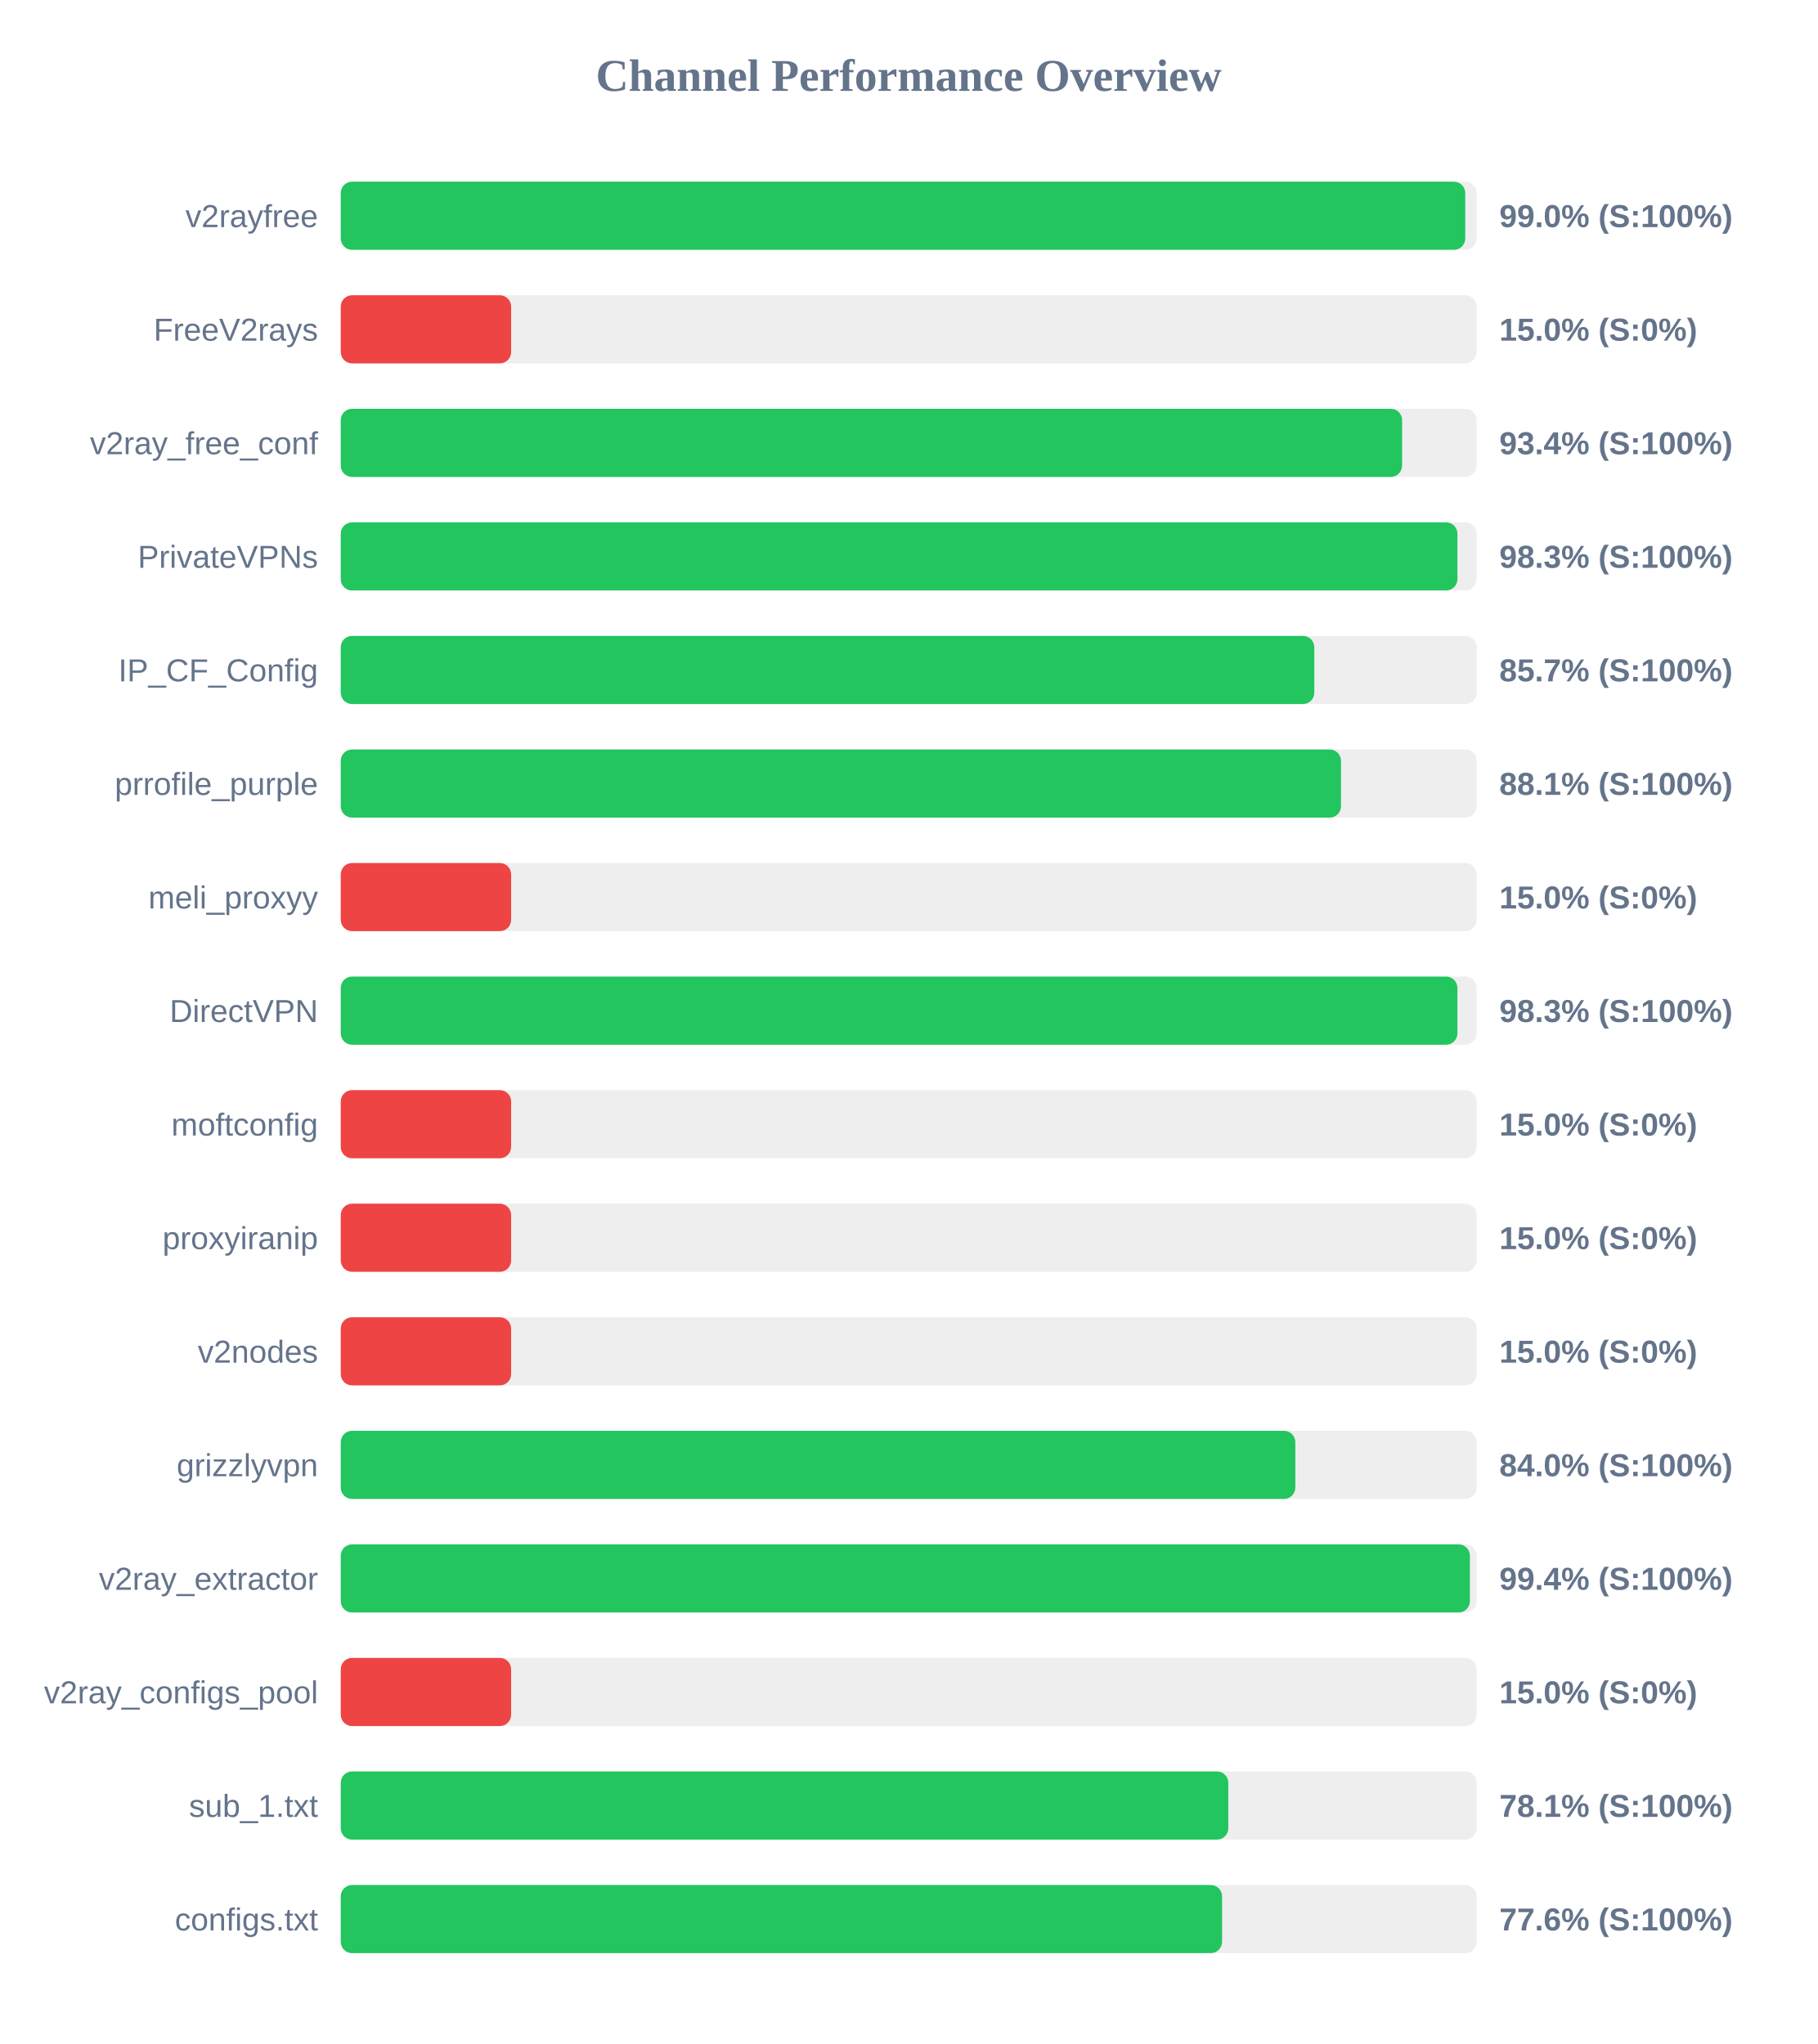
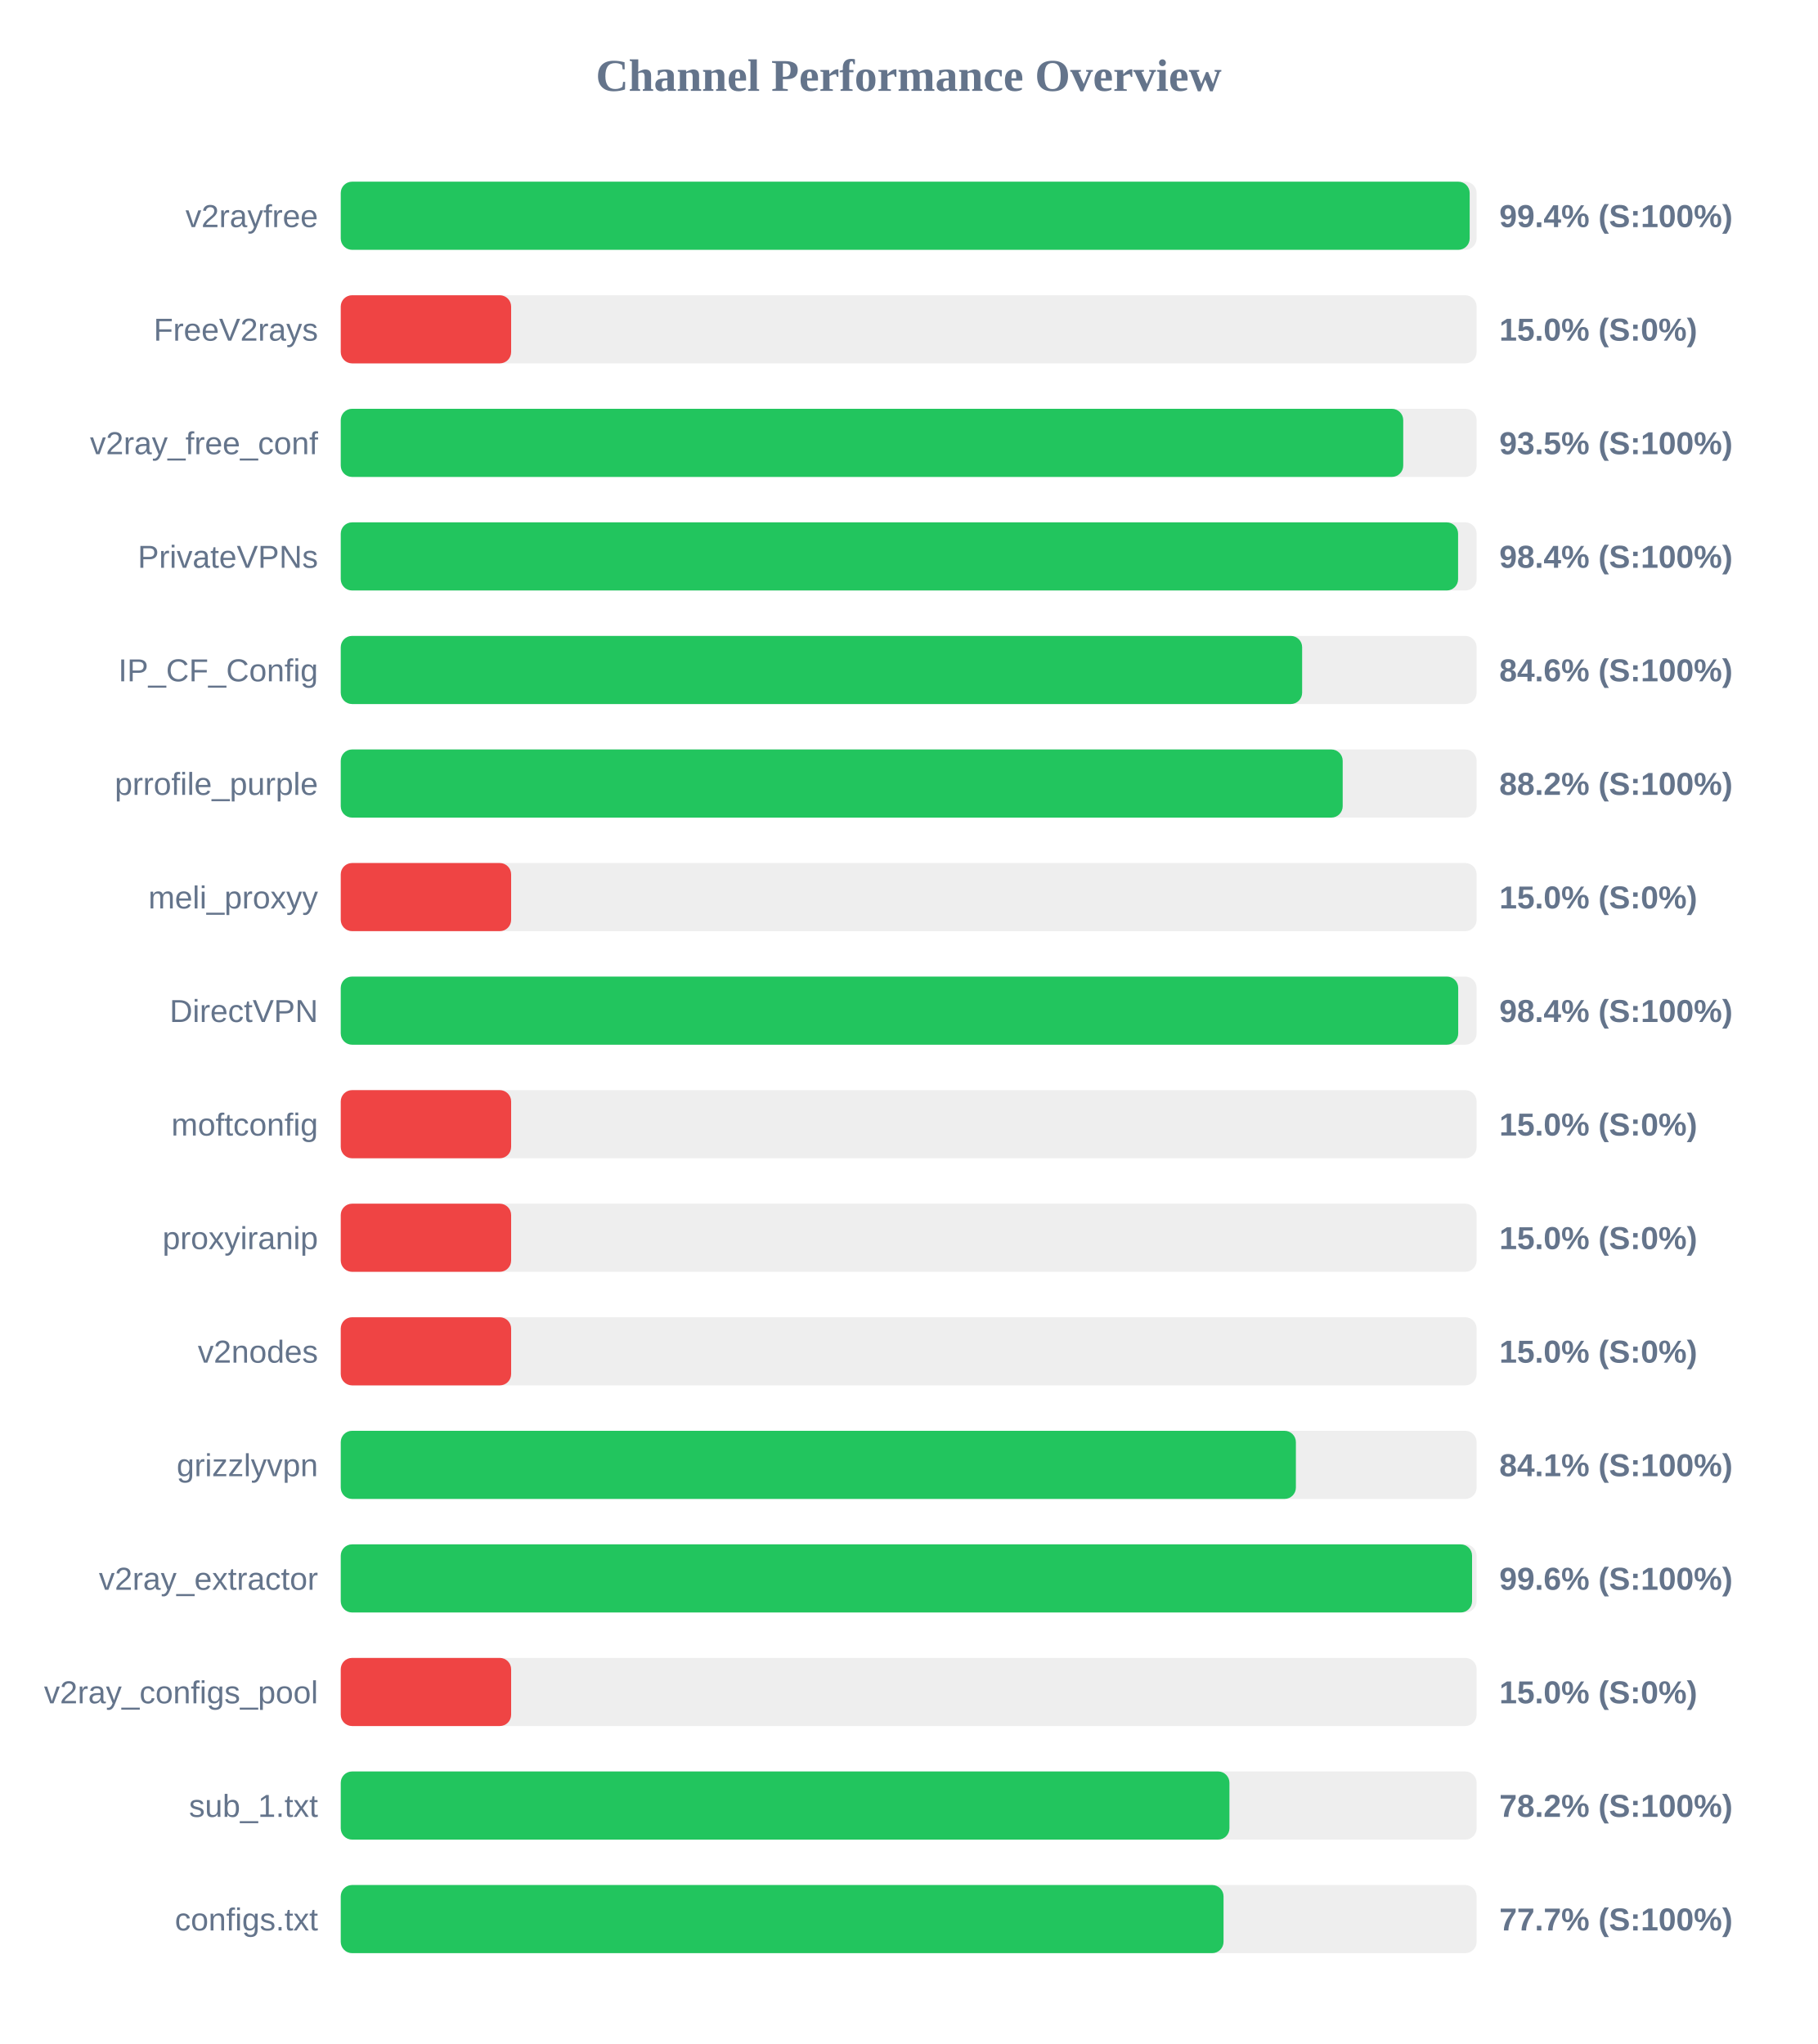
<svg xmlns="http://www.w3.org/2000/svg" width="800" height="900" version="1.1">
  <style>
        .row { font: 14px Arial; fill: #64748b; }
        .score { font: bold 14px Arial; fill: #64748b; }
    </style>
  <text x="400" y="40" text-anchor="middle" font-size="20px" font-weight="bold" fill="#64748b">Channel Performance Overview</text>
  <rect x="150" y="80" width="500" height="30" fill="#eee" rx="5" />
-   <rect x="150" y="80" width="495.0" height="30" fill="#22c55e" rx="5" />
+   <rect x="150" y="80" width="496.95" height="30" fill="#22c55e" rx="5" />
  <text x="140" y="100" text-anchor="end" class="row">v2rayfree</text>
-   <text x="660" y="100" text-anchor="start" class="score">99.0% (S:100%)</text>
+   <text x="660" y="100" text-anchor="start" class="score">99.4% (S:100%)</text>
  <rect x="150" y="130" width="500" height="30" fill="#eee" rx="5" />
  <rect x="150" y="130" width="75.0" height="30" fill="#ef4444" rx="5" />
  <text x="140" y="150" text-anchor="end" class="row">FreeV2rays</text>
  <text x="660" y="150" text-anchor="start" class="score">15.0% (S:0%)</text>
  <rect x="150" y="180" width="500" height="30" fill="#eee" rx="5" />
-   <rect x="150" y="180" width="467.2" height="30" fill="#22c55e" rx="5" />
+   <rect x="150" y="180" width="467.7" height="30" fill="#22c55e" rx="5" />
  <text x="140" y="200" text-anchor="end" class="row">v2ray_free_conf</text>
-   <text x="660" y="200" text-anchor="start" class="score">93.4% (S:100%)</text>
+   <text x="660" y="200" text-anchor="start" class="score">93.5% (S:100%)</text>
  <rect x="150" y="230" width="500" height="30" fill="#eee" rx="5" />
-   <rect x="150" y="230" width="491.55" height="30" fill="#22c55e" rx="5" />
+   <rect x="150" y="230" width="491.85" height="30" fill="#22c55e" rx="5" />
  <text x="140" y="250" text-anchor="end" class="row">PrivateVPNs</text>
-   <text x="660" y="250" text-anchor="start" class="score">98.3% (S:100%)</text>
+   <text x="660" y="250" text-anchor="start" class="score">98.4% (S:100%)</text>
  <rect x="150" y="280" width="500" height="30" fill="#eee" rx="5" />
-   <rect x="150" y="280" width="428.55" height="30" fill="#22c55e" rx="5" />
+   <rect x="150" y="280" width="423.2" height="30" fill="#22c55e" rx="5" />
  <text x="140" y="300" text-anchor="end" class="row">IP_CF_Config</text>
-   <text x="660" y="300" text-anchor="start" class="score">85.7% (S:100%)</text>
+   <text x="660" y="300" text-anchor="start" class="score">84.6% (S:100%)</text>
  <rect x="150" y="330" width="500" height="30" fill="#eee" rx="5" />
-   <rect x="150" y="330" width="440.3" height="30" fill="#22c55e" rx="5" />
+   <rect x="150" y="330" width="441.05" height="30" fill="#22c55e" rx="5" />
  <text x="140" y="350" text-anchor="end" class="row">prrofile_purple</text>
-   <text x="660" y="350" text-anchor="start" class="score">88.1% (S:100%)</text>
+   <text x="660" y="350" text-anchor="start" class="score">88.2% (S:100%)</text>
  <rect x="150" y="380" width="500" height="30" fill="#eee" rx="5" />
  <rect x="150" y="380" width="75.0" height="30" fill="#ef4444" rx="5" />
  <text x="140" y="400" text-anchor="end" class="row">meli_proxyy</text>
  <text x="660" y="400" text-anchor="start" class="score">15.0% (S:0%)</text>
  <rect x="150" y="430" width="500" height="30" fill="#eee" rx="5" />
-   <rect x="150" y="430" width="491.55" height="30" fill="#22c55e" rx="5" />
+   <rect x="150" y="430" width="491.9" height="30" fill="#22c55e" rx="5" />
  <text x="140" y="450" text-anchor="end" class="row">DirectVPN</text>
-   <text x="660" y="450" text-anchor="start" class="score">98.3% (S:100%)</text>
+   <text x="660" y="450" text-anchor="start" class="score">98.4% (S:100%)</text>
  <rect x="150" y="480" width="500" height="30" fill="#eee" rx="5" />
  <rect x="150" y="480" width="75.0" height="30" fill="#ef4444" rx="5" />
  <text x="140" y="500" text-anchor="end" class="row">moftconfig</text>
  <text x="660" y="500" text-anchor="start" class="score">15.0% (S:0%)</text>
  <rect x="150" y="530" width="500" height="30" fill="#eee" rx="5" />
  <rect x="150" y="530" width="75.0" height="30" fill="#ef4444" rx="5" />
  <text x="140" y="550" text-anchor="end" class="row">proxyiranip</text>
  <text x="660" y="550" text-anchor="start" class="score">15.0% (S:0%)</text>
  <rect x="150" y="580" width="500" height="30" fill="#eee" rx="5" />
  <rect x="150" y="580" width="75.0" height="30" fill="#ef4444" rx="5" />
  <text x="140" y="600" text-anchor="end" class="row">v2nodes</text>
  <text x="660" y="600" text-anchor="start" class="score">15.0% (S:0%)</text>
  <rect x="150" y="630" width="500" height="30" fill="#eee" rx="5" />
-   <rect x="150" y="630" width="420.2" height="30" fill="#22c55e" rx="5" />
+   <rect x="150" y="630" width="420.45" height="30" fill="#22c55e" rx="5" />
  <text x="140" y="650" text-anchor="end" class="row">grizzlyvpn</text>
-   <text x="660" y="650" text-anchor="start" class="score">84.0% (S:100%)</text>
+   <text x="660" y="650" text-anchor="start" class="score">84.1% (S:100%)</text>
  <rect x="150" y="680" width="500" height="30" fill="#eee" rx="5" />
-   <rect x="150" y="680" width="497.05" height="30" fill="#22c55e" rx="5" />
+   <rect x="150" y="680" width="498.0" height="30" fill="#22c55e" rx="5" />
  <text x="140" y="700" text-anchor="end" class="row">v2ray_extractor</text>
-   <text x="660" y="700" text-anchor="start" class="score">99.4% (S:100%)</text>
+   <text x="660" y="700" text-anchor="start" class="score">99.6% (S:100%)</text>
  <rect x="150" y="730" width="500" height="30" fill="#eee" rx="5" />
  <rect x="150" y="730" width="75.0" height="30" fill="#ef4444" rx="5" />
  <text x="140" y="750" text-anchor="end" class="row">v2ray_configs_pool</text>
  <text x="660" y="750" text-anchor="start" class="score">15.0% (S:0%)</text>
  <rect x="150" y="780" width="500" height="30" fill="#eee" rx="5" />
-   <rect x="150" y="780" width="390.7" height="30" fill="#22c55e" rx="5" />
+   <rect x="150" y="780" width="391.2" height="30" fill="#22c55e" rx="5" />
  <text x="140" y="800" text-anchor="end" class="row">sub_1.txt</text>
-   <text x="660" y="800" text-anchor="start" class="score">78.1% (S:100%)</text>
+   <text x="660" y="800" text-anchor="start" class="score">78.2% (S:100%)</text>
  <rect x="150" y="830" width="500" height="30" fill="#eee" rx="5" />
-   <rect x="150" y="830" width="387.95" height="30" fill="#22c55e" rx="5" />
+   <rect x="150" y="830" width="388.6" height="30" fill="#22c55e" rx="5" />
  <text x="140" y="850" text-anchor="end" class="row">configs.txt</text>
-   <text x="660" y="850" text-anchor="start" class="score">77.6% (S:100%)</text>
+   <text x="660" y="850" text-anchor="start" class="score">77.7% (S:100%)</text>
</svg>
